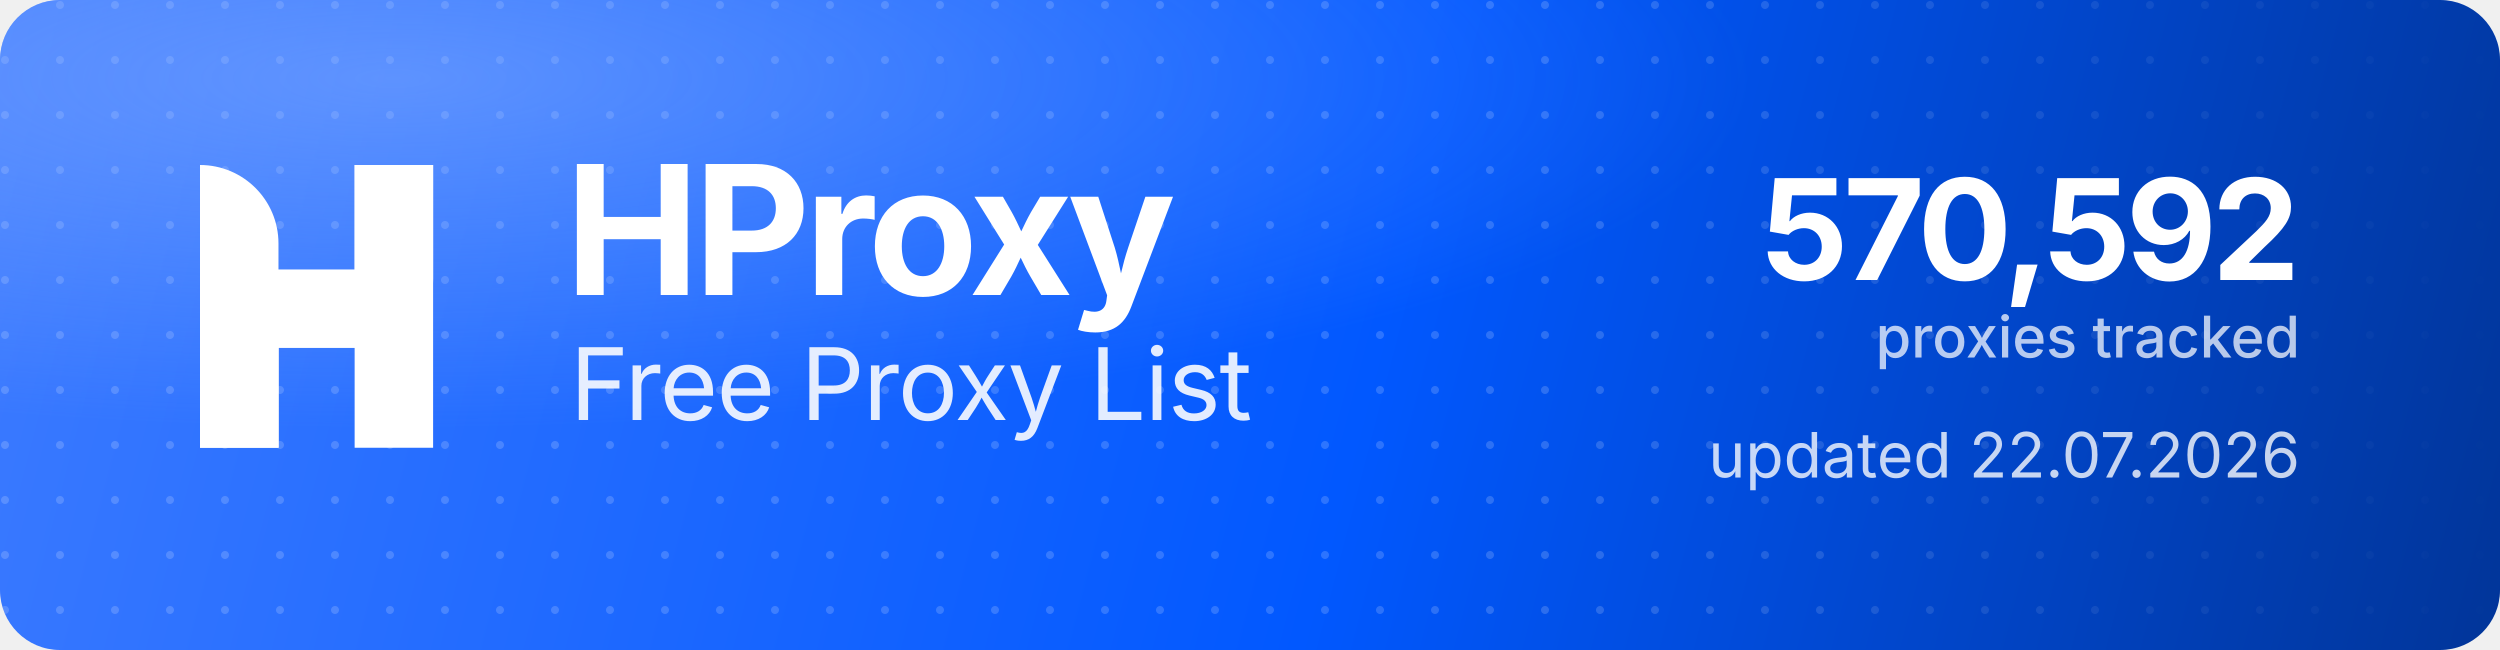
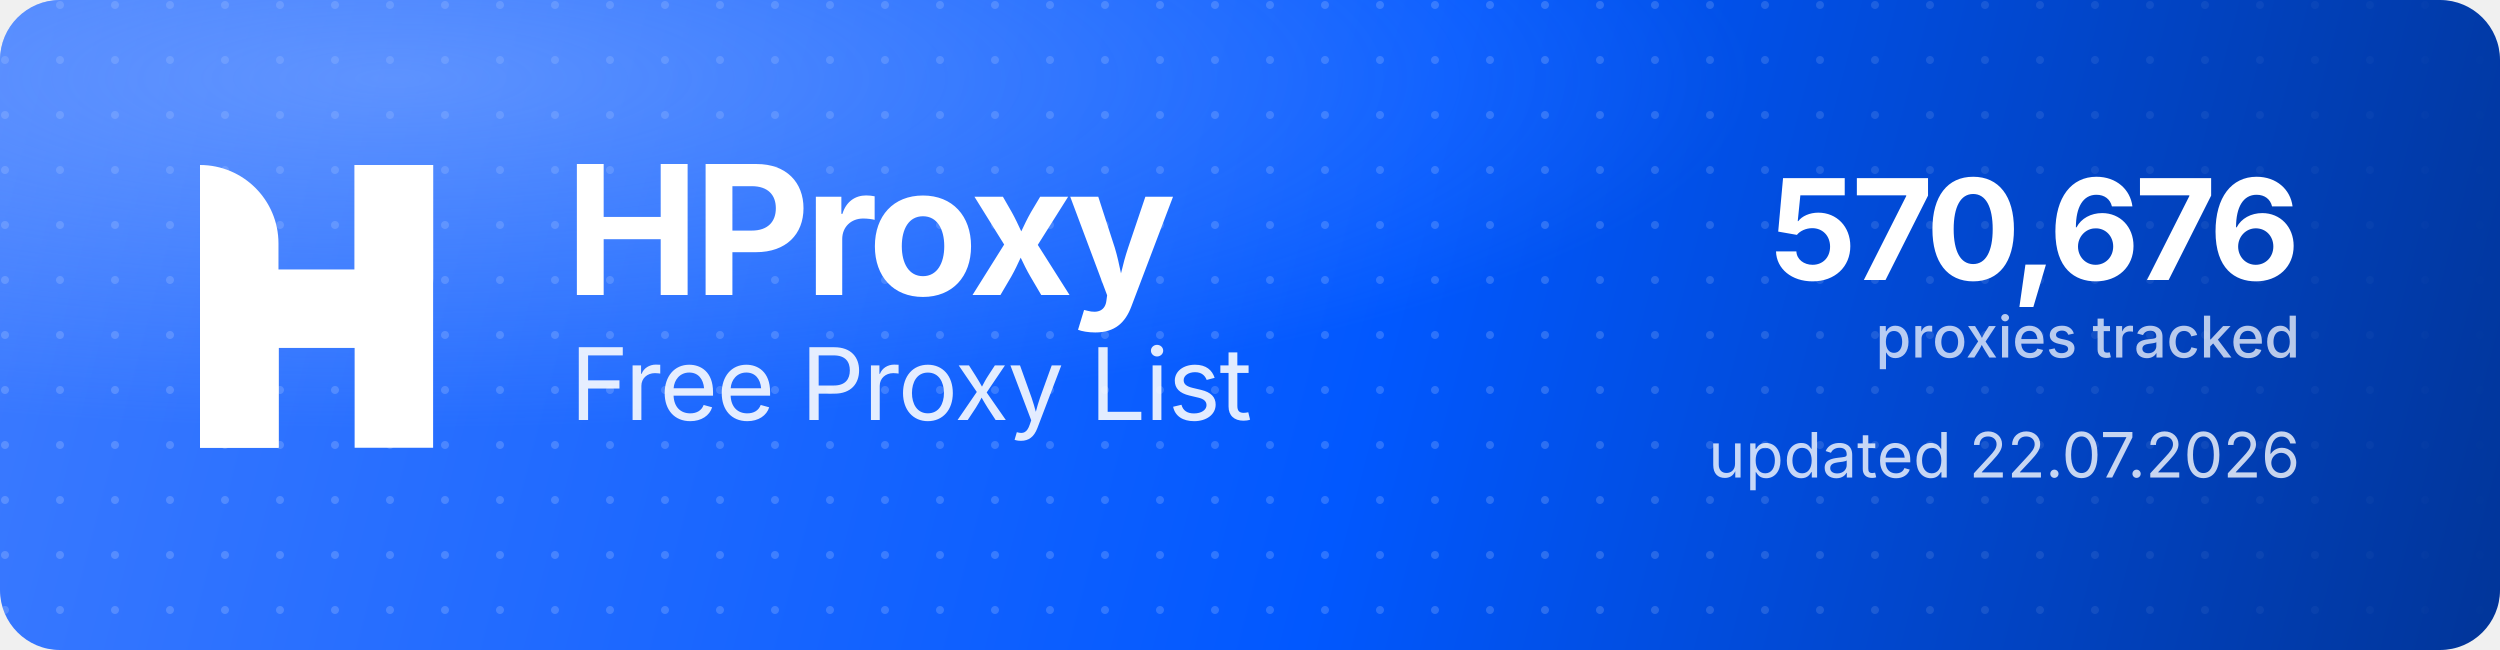
<svg xmlns="http://www.w3.org/2000/svg" width="1000" height="260" viewBox="0 0 1000 260" role="img" aria-label="HProxy Free Proxy List">
  <defs>
    <linearGradient id="hp-bg" x1="0" y1="0" x2="1000" y2="260" gradientUnits="userSpaceOnUse">
      <stop offset="0" stop-color="#3D7BFF" />
      <stop offset="0.55" stop-color="#0158FF" />
      <stop offset="1" stop-color="#013599" />
    </linearGradient>
    <radialGradient id="hp-glow" cx="0.16" cy="0.12" r="0.9">
      <stop offset="0" stop-color="#8FB4FF" stop-opacity="0.5" />
      <stop offset="0.6" stop-color="#8FB4FF" stop-opacity="0" />
    </radialGradient>
    <pattern id="hp-dots" width="22" height="22" patternUnits="userSpaceOnUse">
      <circle cx="2" cy="2" r="1.6" fill="#FFFFFF" fill-opacity="0.17" />
    </pattern>
    <linearGradient id="hp-dot-fade" x1="0" y1="0" x2="1000" y2="0" gradientUnits="userSpaceOnUse">
      <stop offset="0" stop-color="#FFFFFF" stop-opacity="1" />
      <stop offset="0.62" stop-color="#FFFFFF" stop-opacity="1" />
      <stop offset="1" stop-color="#FFFFFF" stop-opacity="0" />
    </linearGradient>
    <mask id="hp-dot-mask">
      <rect width="1000" height="260" fill="url(#hp-dot-fade)" />
    </mask>
  </defs>
  <rect width="1000" height="260" rx="24" fill="url(#hp-bg)" />
  <rect width="1000" height="260" rx="24" fill="url(#hp-dots)" mask="url(#hp-dot-mask)" />
  <rect width="1000" height="260" rx="24" fill="url(#hp-glow)" />
  <g transform="translate(80,66) scale(4.35)" fill="#FFFFFF">
    <path d="M0 0V0C3.985 0 7.216 3.231 7.216 7.216V26H0V0Z" />
    <rect x="14.219" width="7.216" height="26" />
    <path d="M7.235 26H0V15.971C0 12.455 2.851 9.604 6.367 9.604H14.22V0H21.437V10.453C21.437 13.97 18.586 16.82 15.069 16.82H7.235V26Z" />
  </g>
  <text x="226" y="118" font-family="'Geist','Inter','Segoe UI',system-ui,-apple-system,Helvetica,Arial,sans-serif" font-size="72" font-weight="700" letter-spacing="-2.3" fill="#FFFFFF">HProxy</text>
  <text x="228" y="168" font-family="'Geist','Inter','Segoe UI',system-ui,-apple-system,Helvetica,Arial,sans-serif" font-size="40" font-weight="400" letter-spacing="-0.5" fill="#FFFFFF" fill-opacity="0.88">Free Proxy List</text>
-   <text x="920" y="112" text-anchor="end" font-family="'Geist','Inter','Segoe UI',system-ui,-apple-system,Helvetica,Arial,sans-serif" font-size="56" font-weight="700" letter-spacing="-2" fill="#FFFFFF">570,592</text>
+   <text x="920" y="112" text-anchor="end" font-family="'Geist','Inter','Segoe UI',system-ui,-apple-system,Helvetica,Arial,sans-serif" font-size="56" font-weight="700" letter-spacing="-2" fill="#FFFFFF">570,676</text>
  <text x="920" y="143" text-anchor="end" font-family="'Geist','Inter','Segoe UI',system-ui,-apple-system,Helvetica,Arial,sans-serif" font-size="23" font-weight="500" fill="#FFFFFF" fill-opacity="0.72">proxies tracked</text>
  <text x="920" y="191" text-anchor="end" font-family="'Geist','Inter','Segoe UI',system-ui,-apple-system,Helvetica,Arial,sans-serif" font-size="25" font-weight="400" fill="#FFFFFF" fill-opacity="0.78">updated 22.07.2026</text>
</svg>
